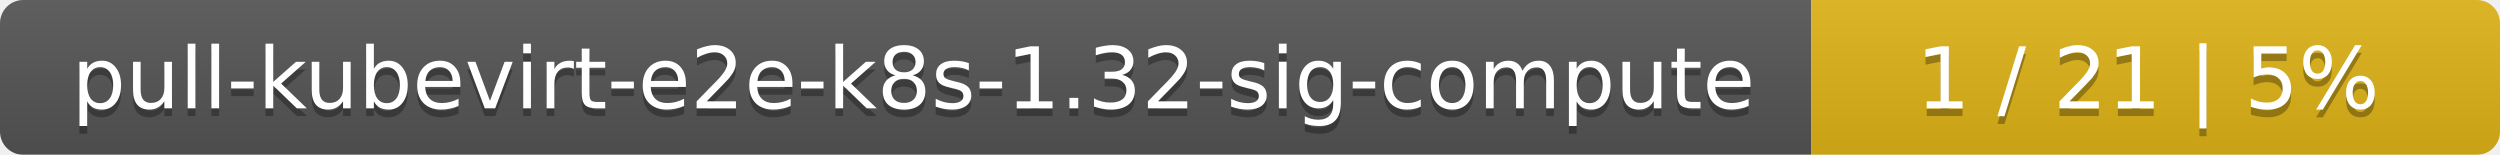
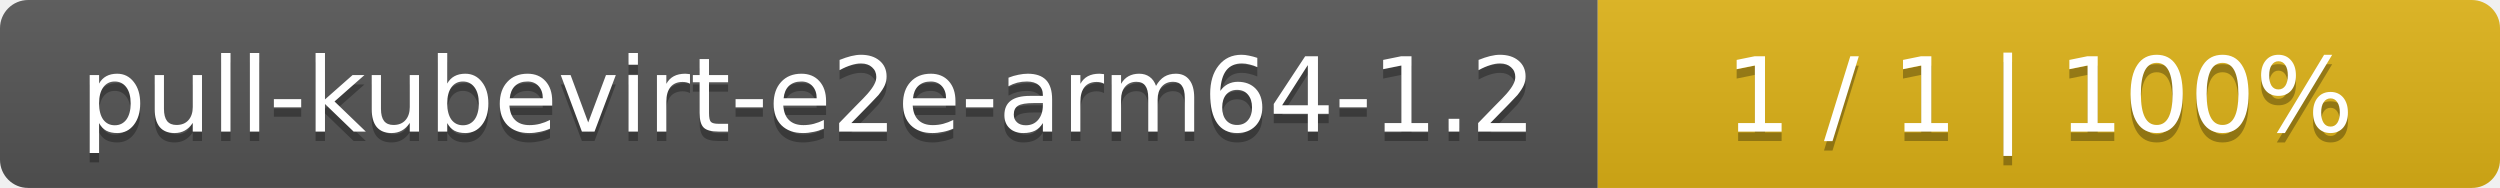
- <svg xmlns="http://www.w3.org/2000/svg" width="323" height="20">
+ <svg xmlns="http://www.w3.org/2000/svg" width="266" height="20">
  <linearGradient id="smooth" x2="0" y2="100%">
    <stop offset="0" stop-color="#bbb" stop-opacity=".1" />
    <stop offset="1" stop-opacity=".1" />
  </linearGradient>
  <mask id="round">
-     <rect width="323" height="20" rx="3" fill="#fff" />
+     <rect width="266" height="20" rx="3" fill="#fff" />
  </mask>
  <g mask="url(#round)">
-     <rect width="234" height="20" fill="#555" />
-     <rect x="234" width="89" height="20" fill="#dfb317" />
-     <rect width="323" height="20" fill="url(#smooth)" />
+     <rect width="170" height="20" fill="#555" />
+     <rect x="170" width="96" height="20" fill="#dfb317" />
+     <rect width="266" height="20" fill="url(#smooth)" />
  </g>
  <g fill="#fff" text-anchor="middle" font-family="DejaVu Sans,Verdana,Geneva,sans-serif" font-size="11">
-     <text x="118" y="15" fill="#010101" fill-opacity=".3">pull-kubevirt-e2e-k8s-1.32-sig-compute</text>
-     <text x="118" y="14">pull-kubevirt-e2e-k8s-1.32-sig-compute</text>
-     <text x="277.5" y="15" fill="#010101" fill-opacity=".3">1 / 21    |    5%</text>
-     <text x="277.5" y="14">1 / 21    |    5%</text>
+     <text x="86" y="15" fill="#010101" fill-opacity=".3">pull-kubevirt-e2e-arm64-1.2</text>
+     <text x="86" y="14">pull-kubevirt-e2e-arm64-1.2</text>
+     <text x="217" y="15" fill="#010101" fill-opacity=".3">1 / 1    |    100%</text>
+     <text x="217" y="14">1 / 1    |    100%</text>
  </g>
</svg>
